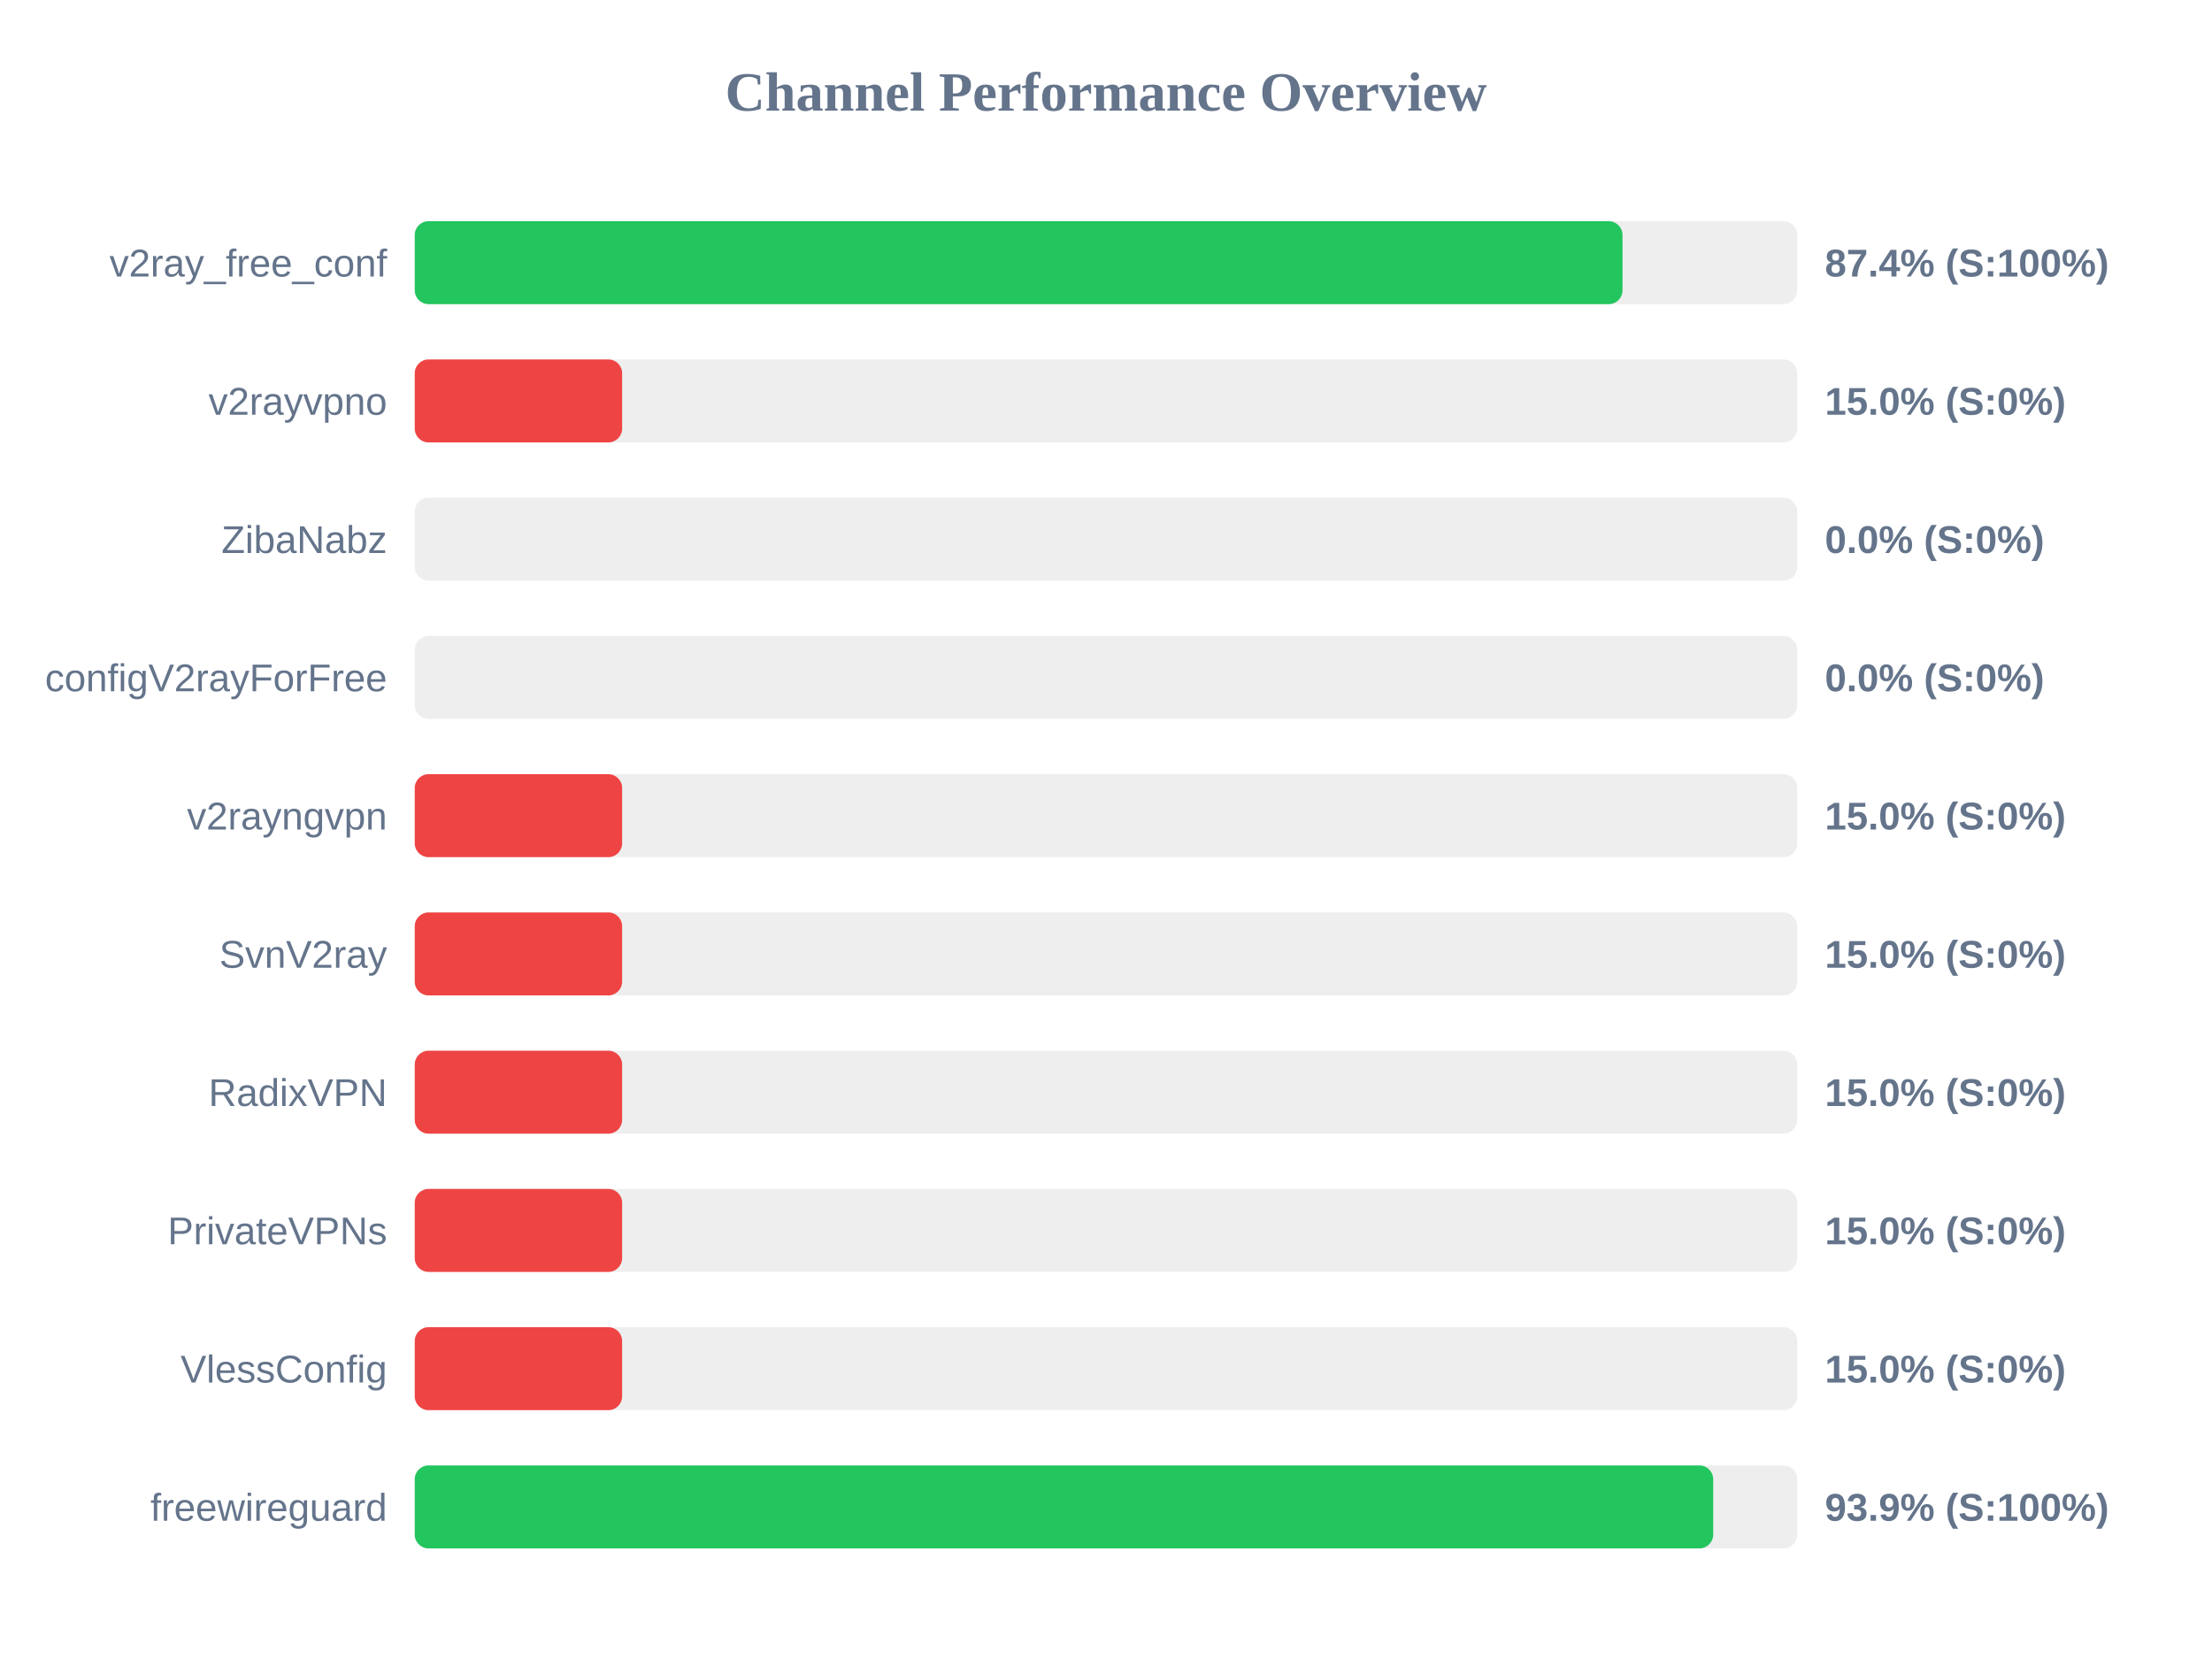
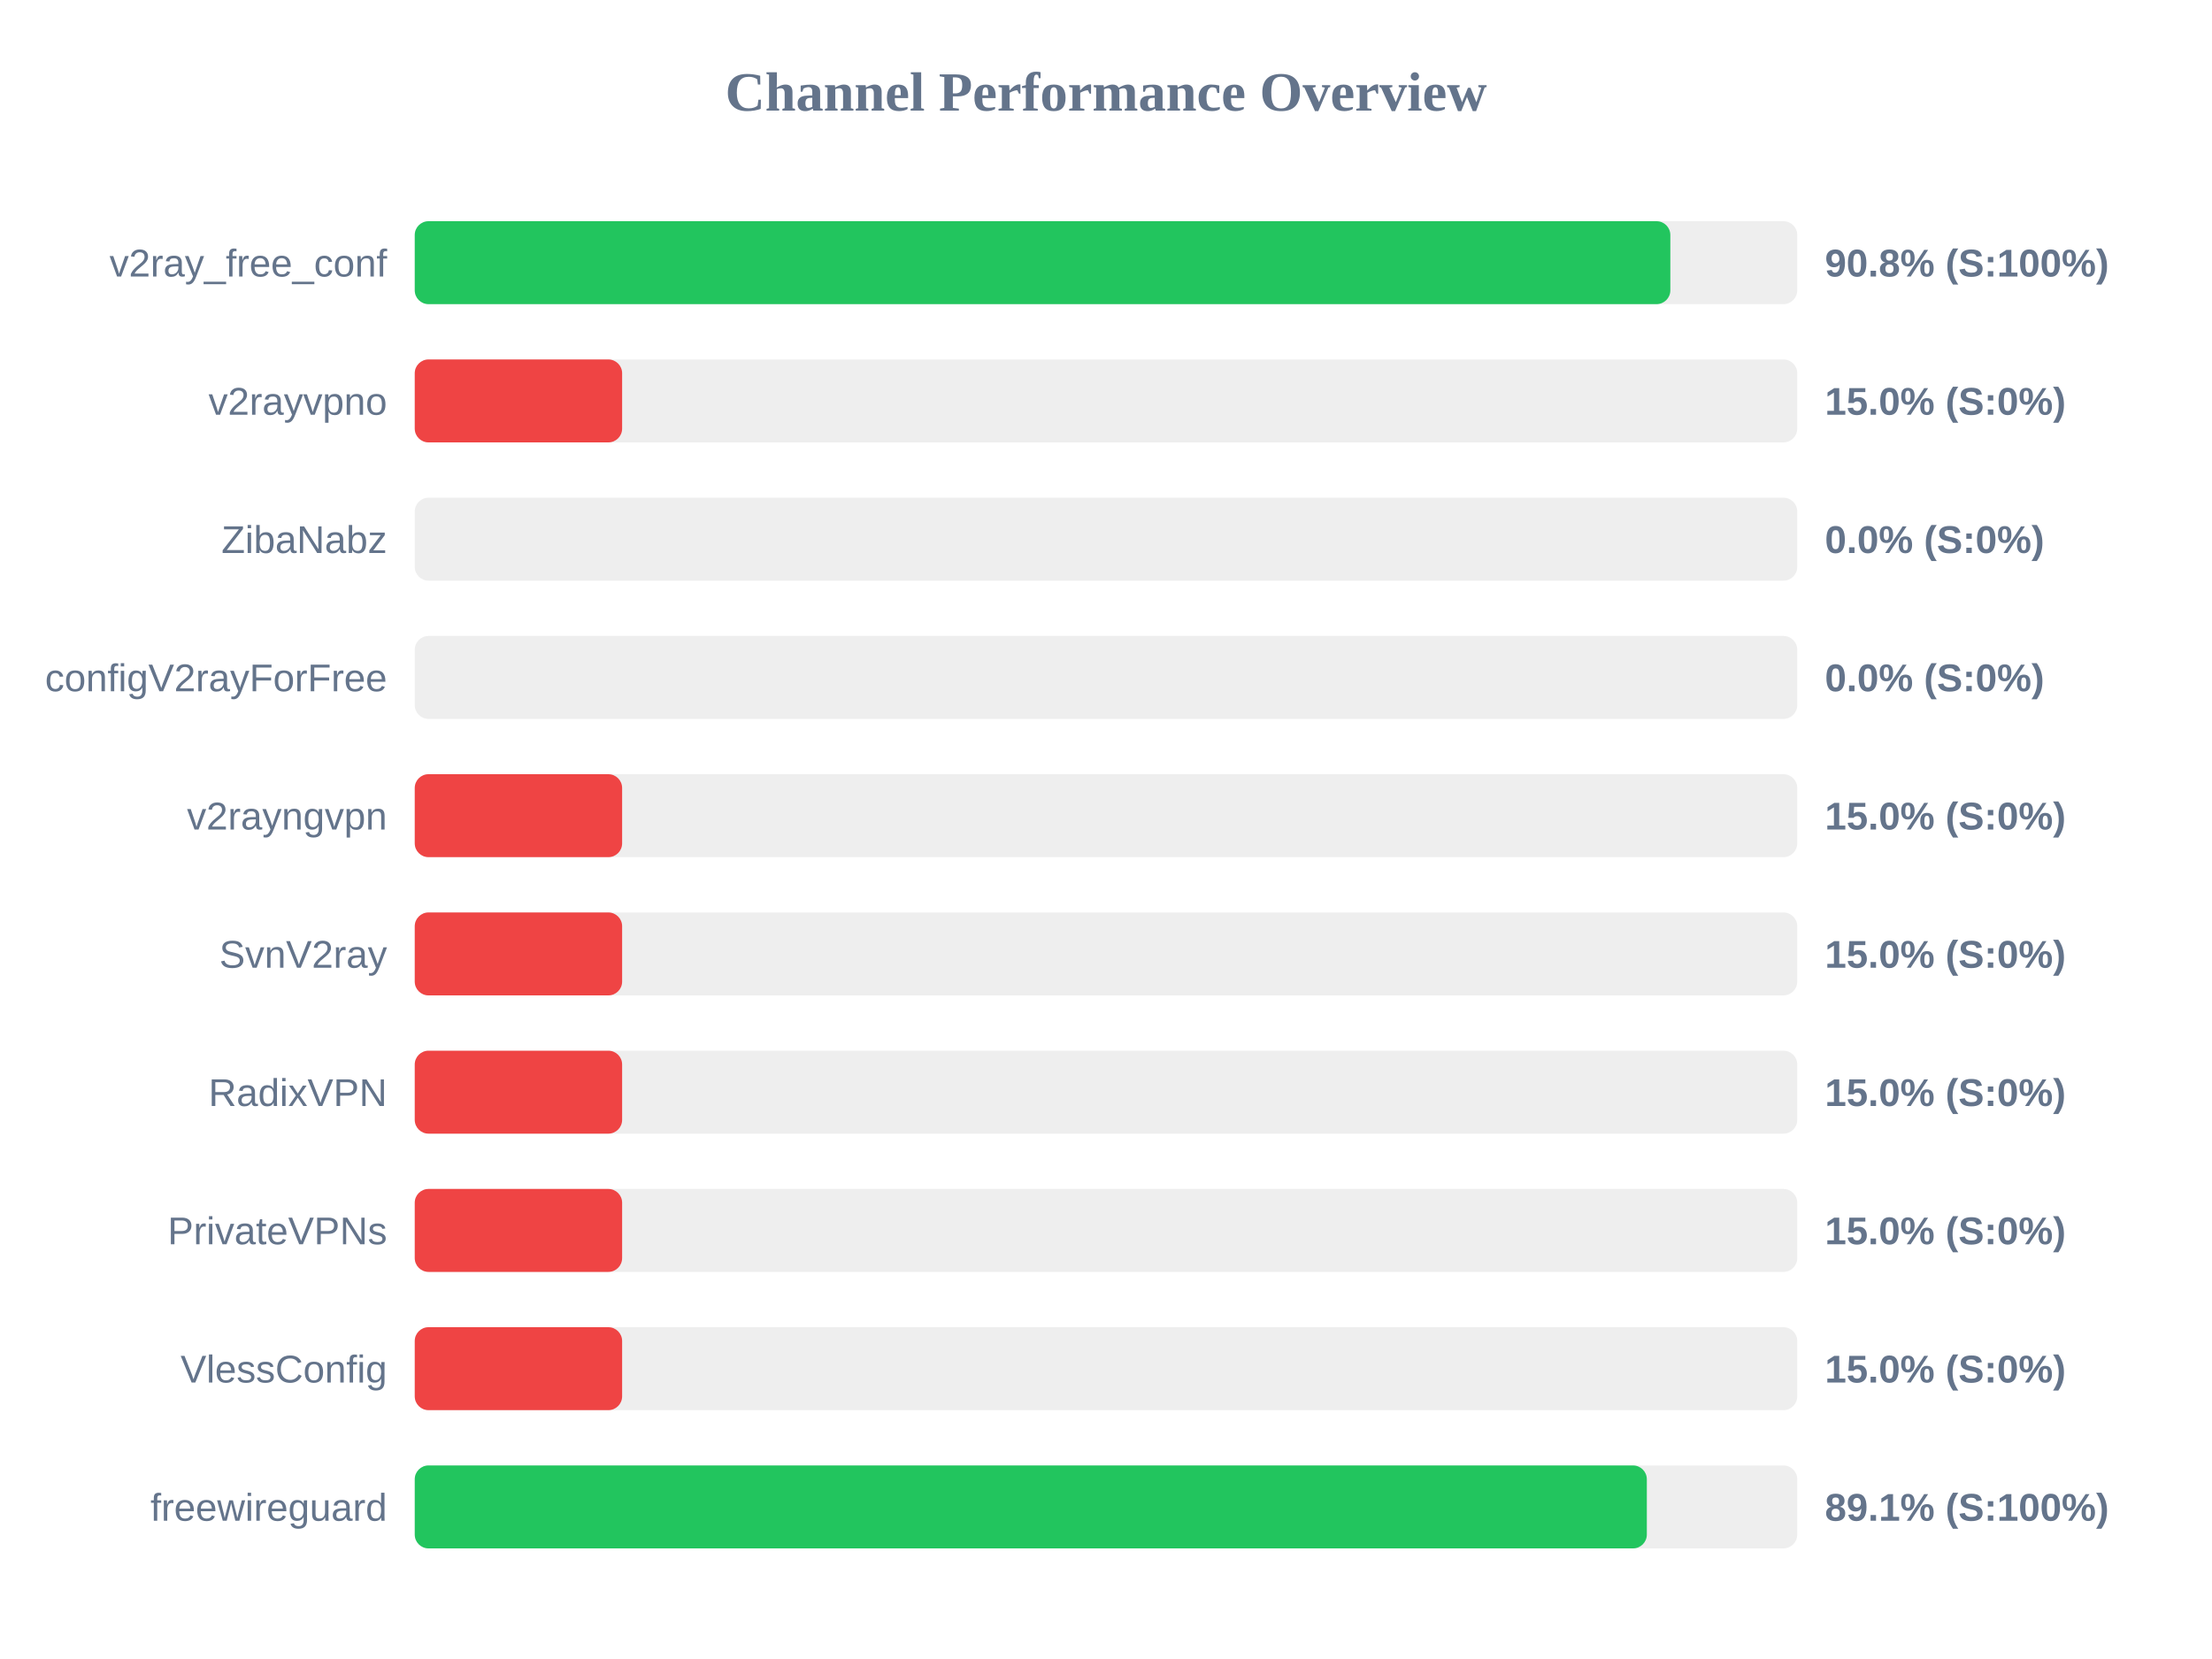
<svg xmlns="http://www.w3.org/2000/svg" width="800" height="600" version="1.1">
  <style>
        .row { font: 14px Arial; fill: #64748b; }
        .score { font: bold 14px Arial; fill: #64748b; }
    </style>
  <text x="400" y="40" text-anchor="middle" font-size="20px" font-weight="bold" fill="#64748b">Channel Performance Overview</text>
  <rect x="150" y="80" width="500" height="30" fill="#eee" rx="5" />
-   <rect x="150" y="80" width="436.8" height="30" fill="#22c55e" rx="5" />
+   <rect x="150" y="80" width="454.1" height="30" fill="#22c55e" rx="5" />
  <text x="140" y="100" text-anchor="end" class="row">v2ray_free_conf</text>
-   <text x="660" y="100" text-anchor="start" class="score">87.4% (S:100%)</text>
+   <text x="660" y="100" text-anchor="start" class="score">90.8% (S:100%)</text>
  <rect x="150" y="130" width="500" height="30" fill="#eee" rx="5" />
  <rect x="150" y="130" width="75.0" height="30" fill="#ef4444" rx="5" />
  <text x="140" y="150" text-anchor="end" class="row">v2rayvpno</text>
  <text x="660" y="150" text-anchor="start" class="score">15.0% (S:0%)</text>
  <rect x="150" y="180" width="500" height="30" fill="#eee" rx="5" />
  <rect x="150" y="180" width="0.0" height="30" fill="#ef4444" rx="5" />
  <text x="140" y="200" text-anchor="end" class="row">ZibaNabz</text>
  <text x="660" y="200" text-anchor="start" class="score">0.0% (S:0%)</text>
  <rect x="150" y="230" width="500" height="30" fill="#eee" rx="5" />
  <rect x="150" y="230" width="0.0" height="30" fill="#ef4444" rx="5" />
  <text x="140" y="250" text-anchor="end" class="row">configV2rayForFree</text>
  <text x="660" y="250" text-anchor="start" class="score">0.0% (S:0%)</text>
  <rect x="150" y="280" width="500" height="30" fill="#eee" rx="5" />
  <rect x="150" y="280" width="75.0" height="30" fill="#ef4444" rx="5" />
  <text x="140" y="300" text-anchor="end" class="row">v2rayngvpn</text>
  <text x="660" y="300" text-anchor="start" class="score">15.0% (S:0%)</text>
  <rect x="150" y="330" width="500" height="30" fill="#eee" rx="5" />
  <rect x="150" y="330" width="75.0" height="30" fill="#ef4444" rx="5" />
  <text x="140" y="350" text-anchor="end" class="row">SvnV2ray</text>
  <text x="660" y="350" text-anchor="start" class="score">15.0% (S:0%)</text>
  <rect x="150" y="380" width="500" height="30" fill="#eee" rx="5" />
  <rect x="150" y="380" width="75.0" height="30" fill="#ef4444" rx="5" />
  <text x="140" y="400" text-anchor="end" class="row">RadixVPN</text>
  <text x="660" y="400" text-anchor="start" class="score">15.0% (S:0%)</text>
  <rect x="150" y="430" width="500" height="30" fill="#eee" rx="5" />
  <rect x="150" y="430" width="75.0" height="30" fill="#ef4444" rx="5" />
  <text x="140" y="450" text-anchor="end" class="row">PrivateVPNs</text>
  <text x="660" y="450" text-anchor="start" class="score">15.0% (S:0%)</text>
  <rect x="150" y="480" width="500" height="30" fill="#eee" rx="5" />
  <rect x="150" y="480" width="75.0" height="30" fill="#ef4444" rx="5" />
  <text x="140" y="500" text-anchor="end" class="row">VlessConfig</text>
  <text x="660" y="500" text-anchor="start" class="score">15.0% (S:0%)</text>
  <rect x="150" y="530" width="500" height="30" fill="#eee" rx="5" />
-   <rect x="150" y="530" width="469.6" height="30" fill="#22c55e" rx="5" />
+   <rect x="150" y="530" width="445.6" height="30" fill="#22c55e" rx="5" />
  <text x="140" y="550" text-anchor="end" class="row">freewireguard</text>
-   <text x="660" y="550" text-anchor="start" class="score">93.9% (S:100%)</text>
+   <text x="660" y="550" text-anchor="start" class="score">89.1% (S:100%)</text>
</svg>
